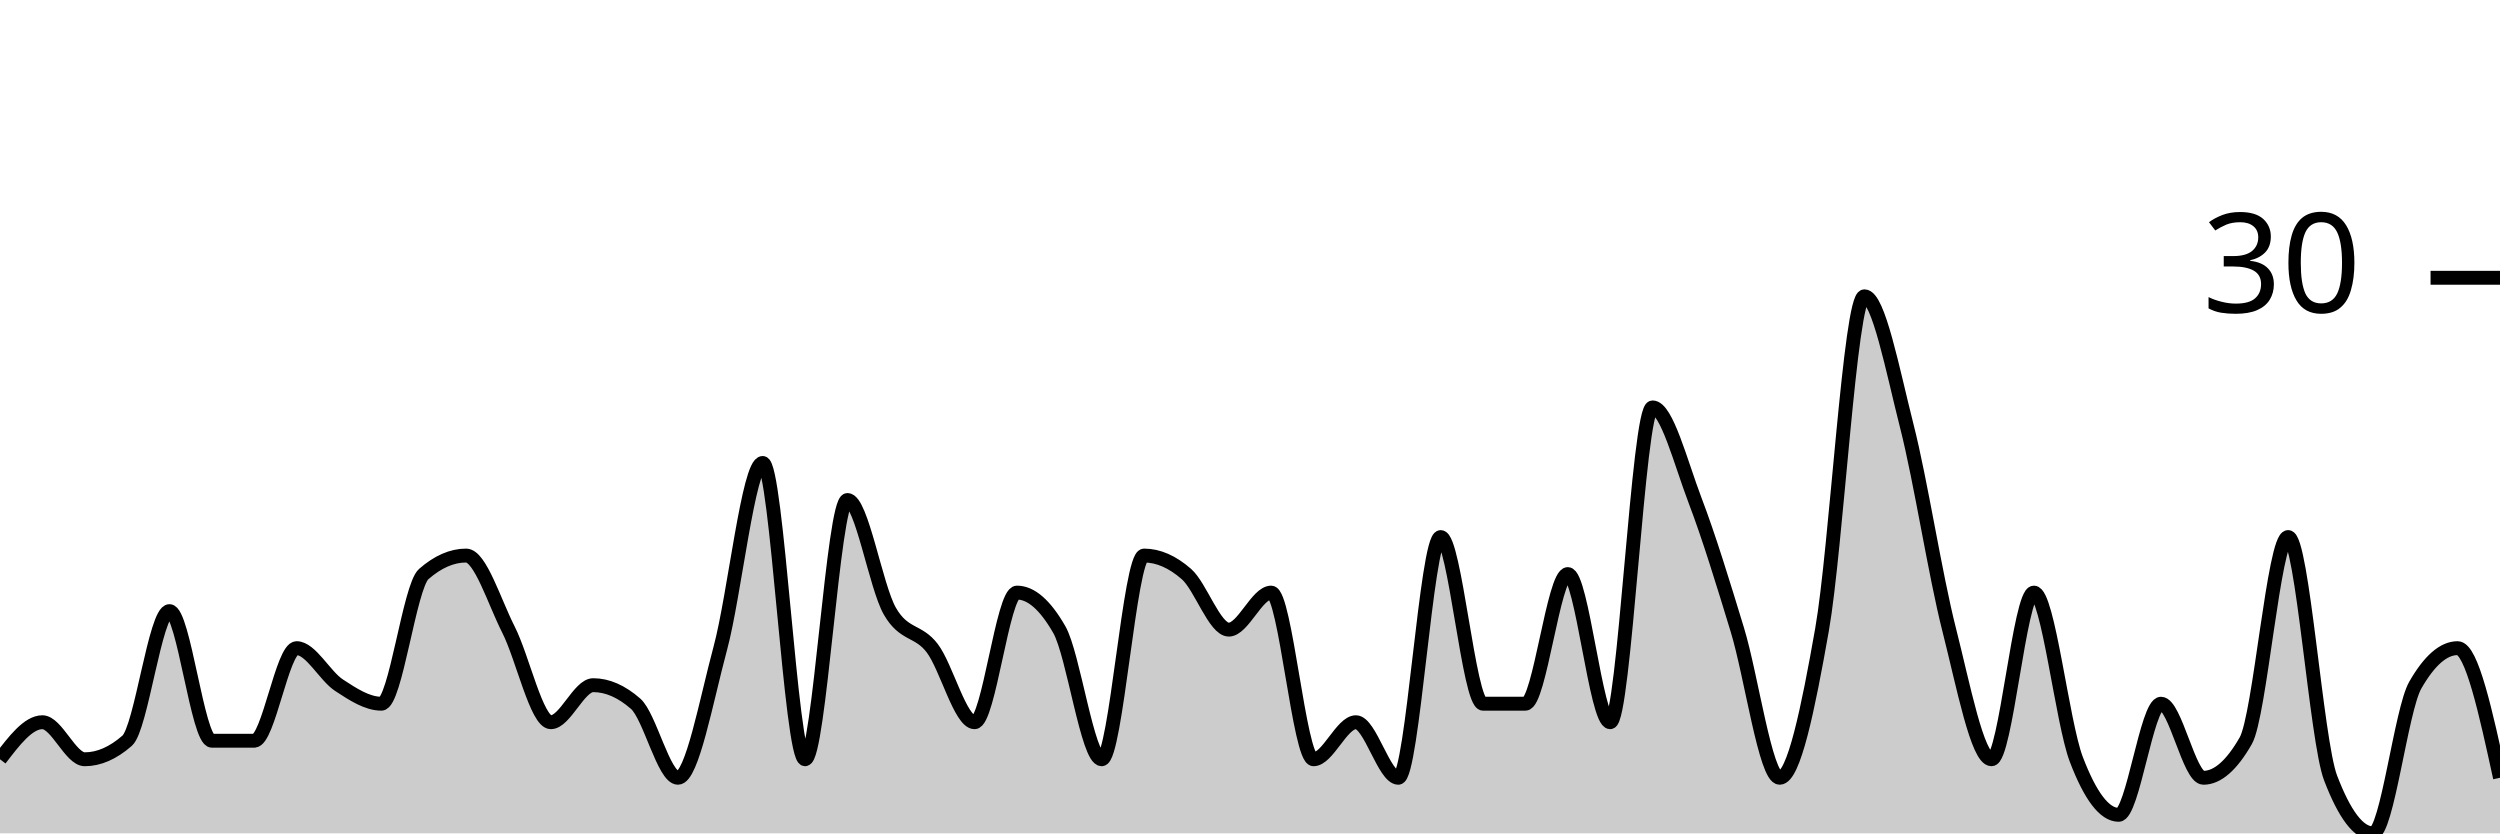
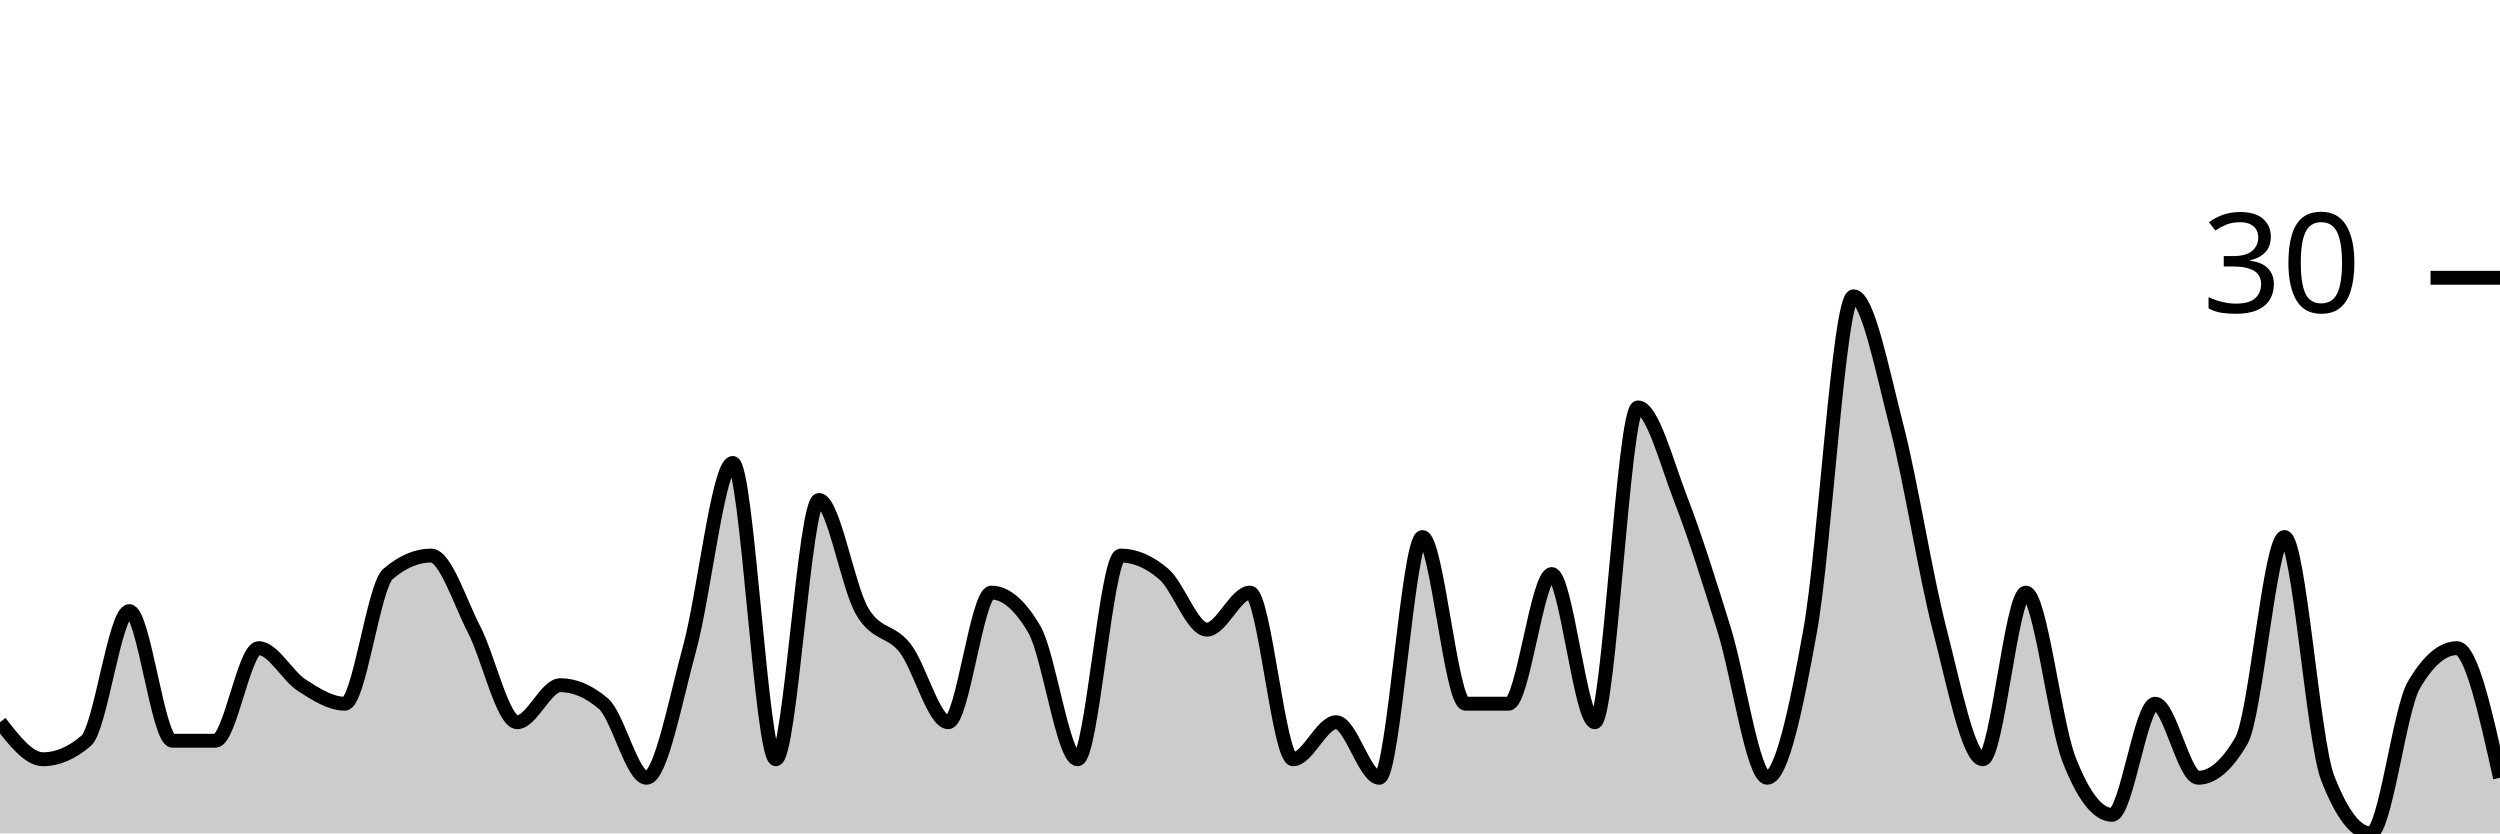
<svg xmlns="http://www.w3.org/2000/svg" viewBox="0 0 180 60">
  <g transform="translate(0,20)">
-     <path class="area" fill="rgba(0, 0, 0, 0.2)" d="M0,34.667C1.017,33.333,2.034,32,3.051,32C4.068,32,5.085,34.667,6.102,34.667C7.119,34.667,8.136,34.222,9.153,33.333C10.169,32.444,11.186,24,12.203,24C13.22,24,14.237,33.333,15.254,33.333C16.271,33.333,17.288,33.333,18.305,33.333C19.322,33.333,20.339,26.667,21.356,26.667C22.373,26.667,23.39,28.667,24.407,29.333C25.424,30,26.441,30.667,27.458,30.667C28.475,30.667,29.492,22.222,30.508,21.333C31.525,20.444,32.542,20,33.559,20C34.576,20,35.593,23.333,36.61,25.333C37.627,27.333,38.644,32,39.661,32C40.678,32,41.695,29.333,42.712,29.333C43.729,29.333,44.746,29.778,45.763,30.667C46.78,31.556,47.797,36,48.814,36C49.831,36,50.847,30.444,51.864,26.667C52.881,22.889,53.898,13.333,54.915,13.333C55.932,13.333,56.949,34.667,57.966,34.667C58.983,34.667,60,16,61.017,16C62.034,16,63.051,22.222,64.068,24C65.085,25.778,66.102,25.333,67.119,26.667C68.136,28,69.153,32,70.169,32C71.186,32,72.203,22.667,73.22,22.667C74.237,22.667,75.254,23.556,76.271,25.333C77.288,27.111,78.305,34.667,79.322,34.667C80.339,34.667,81.356,20,82.373,20C83.39,20,84.407,20.444,85.424,21.333C86.441,22.222,87.458,25.333,88.475,25.333C89.492,25.333,90.508,22.667,91.525,22.667C92.542,22.667,93.559,34.667,94.576,34.667C95.593,34.667,96.61,32,97.627,32C98.644,32,99.661,36,100.678,36C101.695,36,102.712,18.667,103.729,18.667C104.746,18.667,105.763,30.667,106.78,30.667C107.797,30.667,108.814,30.667,109.831,30.667C110.847,30.667,111.864,21.333,112.881,21.333C113.898,21.333,114.915,32,115.932,32C116.949,32,117.966,9.333,118.983,9.333C120,9.333,121.017,13.333,122.034,16C123.051,18.667,124.068,22,125.085,25.333C126.102,28.667,127.119,36,128.136,36C129.153,36,130.169,31.111,131.186,25.333C132.203,19.556,133.22,1.333,134.237,1.333C135.254,1.333,136.271,6.667,137.288,10.667C138.305,14.667,139.322,21.333,140.339,25.333C141.356,29.333,142.373,34.667,143.39,34.667C144.407,34.667,145.424,22.667,146.441,22.667C147.458,22.667,148.475,32,149.492,34.667C150.508,37.333,151.525,38.667,152.542,38.667C153.559,38.667,154.576,30.667,155.593,30.667C156.61,30.667,157.627,36,158.644,36C159.661,36,160.678,35.111,161.695,33.333C162.712,31.556,163.729,18.667,164.746,18.667C165.763,18.667,166.78,33.333,167.797,36C168.814,38.667,169.831,40,170.847,40C171.864,40,172.881,31.111,173.898,29.333C174.915,27.556,175.932,26.667,176.949,26.667C177.966,26.667,178.983,31.333,180,36L180,40C178.983,40,177.966,40,176.949,40C175.932,40,174.915,40,173.898,40C172.881,40,171.864,40,170.847,40C169.831,40,168.814,40,167.797,40C166.78,40,165.763,40,164.746,40C163.729,40,162.712,40,161.695,40C160.678,40,159.661,40,158.644,40C157.627,40,156.61,40,155.593,40C154.576,40,153.559,40,152.542,40C151.525,40,150.508,40,149.492,40C148.475,40,147.458,40,146.441,40C145.424,40,144.407,40,143.39,40C142.373,40,141.356,40,140.339,40C139.322,40,138.305,40,137.288,40C136.271,40,135.254,40,134.237,40C133.22,40,132.203,40,131.186,40C130.169,40,129.153,40,128.136,40C127.119,40,126.102,40,125.085,40C124.068,40,123.051,40,122.034,40C121.017,40,120,40,118.983,40C117.966,40,116.949,40,115.932,40C114.915,40,113.898,40,112.881,40C111.864,40,110.847,40,109.831,40C108.814,40,107.797,40,106.78,40C105.763,40,104.746,40,103.729,40C102.712,40,101.695,40,100.678,40C99.661,40,98.644,40,97.627,40C96.61,40,95.593,40,94.576,40C93.559,40,92.542,40,91.525,40C90.508,40,89.492,40,88.475,40C87.458,40,86.441,40,85.424,40C84.407,40,83.39,40,82.373,40C81.356,40,80.339,40,79.322,40C78.305,40,77.288,40,76.271,40C75.254,40,74.237,40,73.22,40C72.203,40,71.186,40,70.169,40C69.153,40,68.136,40,67.119,40C66.102,40,65.085,40,64.068,40C63.051,40,62.034,40,61.017,40C60,40,58.983,40,57.966,40C56.949,40,55.932,40,54.915,40C53.898,40,52.881,40,51.864,40C50.847,40,49.831,40,48.814,40C47.797,40,46.78,40,45.763,40C44.746,40,43.729,40,42.712,40C41.695,40,40.678,40,39.661,40C38.644,40,37.627,40,36.61,40C35.593,40,34.576,40,33.559,40C32.542,40,31.525,40,30.508,40C29.492,40,28.475,40,27.458,40C26.441,40,25.424,40,24.407,40C23.39,40,22.373,40,21.356,40C20.339,40,19.322,40,18.305,40C17.288,40,16.271,40,15.254,40C14.237,40,13.22,40,12.203,40C11.186,40,10.169,40,9.153,40C8.136,40,7.119,40,6.102,40C5.085,40,4.068,40,3.051,40C2.034,40,1.017,40,0,40Z" />
-     <path class="line" stroke="black" fill="none" d="M0,34.667C1.017,33.333,2.034,32,3.051,32C4.068,32,5.085,34.667,6.102,34.667C7.119,34.667,8.136,34.222,9.153,33.333C10.169,32.444,11.186,24,12.203,24C13.22,24,14.237,33.333,15.254,33.333C16.271,33.333,17.288,33.333,18.305,33.333C19.322,33.333,20.339,26.667,21.356,26.667C22.373,26.667,23.39,28.667,24.407,29.333C25.424,30,26.441,30.667,27.458,30.667C28.475,30.667,29.492,22.222,30.508,21.333C31.525,20.444,32.542,20,33.559,20C34.576,20,35.593,23.333,36.61,25.333C37.627,27.333,38.644,32,39.661,32C40.678,32,41.695,29.333,42.712,29.333C43.729,29.333,44.746,29.778,45.763,30.667C46.78,31.556,47.797,36,48.814,36C49.831,36,50.847,30.444,51.864,26.667C52.881,22.889,53.898,13.333,54.915,13.333C55.932,13.333,56.949,34.667,57.966,34.667C58.983,34.667,60,16,61.017,16C62.034,16,63.051,22.222,64.068,24C65.085,25.778,66.102,25.333,67.119,26.667C68.136,28,69.153,32,70.169,32C71.186,32,72.203,22.667,73.22,22.667C74.237,22.667,75.254,23.556,76.271,25.333C77.288,27.111,78.305,34.667,79.322,34.667C80.339,34.667,81.356,20,82.373,20C83.39,20,84.407,20.444,85.424,21.333C86.441,22.222,87.458,25.333,88.475,25.333C89.492,25.333,90.508,22.667,91.525,22.667C92.542,22.667,93.559,34.667,94.576,34.667C95.593,34.667,96.61,32,97.627,32C98.644,32,99.661,36,100.678,36C101.695,36,102.712,18.667,103.729,18.667C104.746,18.667,105.763,30.667,106.78,30.667C107.797,30.667,108.814,30.667,109.831,30.667C110.847,30.667,111.864,21.333,112.881,21.333C113.898,21.333,114.915,32,115.932,32C116.949,32,117.966,9.333,118.983,9.333C120,9.333,121.017,13.333,122.034,16C123.051,18.667,124.068,22,125.085,25.333C126.102,28.667,127.119,36,128.136,36C129.153,36,130.169,31.111,131.186,25.333C132.203,19.556,133.22,1.333,134.237,1.333C135.254,1.333,136.271,6.667,137.288,10.667C138.305,14.667,139.322,21.333,140.339,25.333C141.356,29.333,142.373,34.667,143.39,34.667C144.407,34.667,145.424,22.667,146.441,22.667C147.458,22.667,148.475,32,149.492,34.667C150.508,37.333,151.525,38.667,152.542,38.667C153.559,38.667,154.576,30.667,155.593,30.667C156.61,30.667,157.627,36,158.644,36C159.661,36,160.678,35.111,161.695,33.333C162.712,31.556,163.729,18.667,164.746,18.667C165.763,18.667,166.78,33.333,167.797,36C168.814,38.667,169.831,40,170.847,40C171.864,40,172.881,31.111,173.898,29.333C174.915,27.556,175.932,26.667,176.949,26.667C177.966,26.667,178.983,31.333,180,36" />
+     <path class="area" fill="rgba(0, 0, 0, 0.2)" d="M0,32C1.034,33.333,2.069,34.667,3.103,34.667C4.138,34.667,5.172,34.222,6.207,33.333C7.241,32.444,8.276,24,9.31,24C10.345,24,11.379,33.333,12.414,33.333C13.448,33.333,14.483,33.333,15.517,33.333C16.552,33.333,17.586,26.667,18.621,26.667C19.655,26.667,20.69,28.667,21.724,29.333C22.759,30,23.793,30.667,24.828,30.667C25.862,30.667,26.897,22.222,27.931,21.333C28.966,20.444,30,20,31.034,20C32.069,20,33.103,23.333,34.138,25.333C35.172,27.333,36.207,32,37.241,32C38.276,32,39.31,29.333,40.345,29.333C41.379,29.333,42.414,29.778,43.448,30.667C44.483,31.556,45.517,36,46.552,36C47.586,36,48.621,30.444,49.655,26.667C50.69,22.889,51.724,13.333,52.759,13.333C53.793,13.333,54.828,34.667,55.862,34.667C56.897,34.667,57.931,16,58.966,16C60,16,61.034,22.222,62.069,24C63.103,25.778,64.138,25.333,65.172,26.667C66.207,28,67.241,32,68.276,32C69.31,32,70.345,22.667,71.379,22.667C72.414,22.667,73.448,23.556,74.483,25.333C75.517,27.111,76.552,34.667,77.586,34.667C78.621,34.667,79.655,20,80.69,20C81.724,20,82.759,20.444,83.793,21.333C84.828,22.222,85.862,25.333,86.897,25.333C87.931,25.333,88.966,22.667,90,22.667C91.034,22.667,92.069,34.667,93.103,34.667C94.138,34.667,95.172,32,96.207,32C97.241,32,98.276,36,99.31,36C100.345,36,101.379,18.667,102.414,18.667C103.448,18.667,104.483,30.667,105.517,30.667C106.552,30.667,107.586,30.667,108.621,30.667C109.655,30.667,110.69,21.333,111.724,21.333C112.759,21.333,113.793,32,114.828,32C115.862,32,116.897,9.333,117.931,9.333C118.966,9.333,120,13.333,121.034,16C122.069,18.667,123.103,22,124.138,25.333C125.172,28.667,126.207,36,127.241,36C128.276,36,129.31,31.111,130.345,25.333C131.379,19.556,132.414,1.333,133.448,1.333C134.483,1.333,135.517,6.667,136.552,10.667C137.586,14.667,138.621,21.333,139.655,25.333C140.69,29.333,141.724,34.667,142.759,34.667C143.793,34.667,144.828,22.667,145.862,22.667C146.897,22.667,147.931,32,148.966,34.667C150,37.333,151.034,38.667,152.069,38.667C153.103,38.667,154.138,30.667,155.172,30.667C156.207,30.667,157.241,36,158.276,36C159.31,36,160.345,35.111,161.379,33.333C162.414,31.556,163.448,18.667,164.483,18.667C165.517,18.667,166.552,33.333,167.586,36C168.621,38.667,169.655,40,170.69,40C171.724,40,172.759,31.111,173.793,29.333C174.828,27.556,175.862,26.667,176.897,26.667C177.931,26.667,178.966,31.333,180,36L180,40C178.966,40,177.931,40,176.897,40C175.862,40,174.828,40,173.793,40C172.759,40,171.724,40,170.69,40C169.655,40,168.621,40,167.586,40C166.552,40,165.517,40,164.483,40C163.448,40,162.414,40,161.379,40C160.345,40,159.31,40,158.276,40C157.241,40,156.207,40,155.172,40C154.138,40,153.103,40,152.069,40C151.034,40,150,40,148.966,40C147.931,40,146.897,40,145.862,40C144.828,40,143.793,40,142.759,40C141.724,40,140.69,40,139.655,40C138.621,40,137.586,40,136.552,40C135.517,40,134.483,40,133.448,40C132.414,40,131.379,40,130.345,40C129.31,40,128.276,40,127.241,40C126.207,40,125.172,40,124.138,40C123.103,40,122.069,40,121.034,40C120,40,118.966,40,117.931,40C116.897,40,115.862,40,114.828,40C113.793,40,112.759,40,111.724,40C110.69,40,109.655,40,108.621,40C107.586,40,106.552,40,105.517,40C104.483,40,103.448,40,102.414,40C101.379,40,100.345,40,99.31,40C98.276,40,97.241,40,96.207,40C95.172,40,94.138,40,93.103,40C92.069,40,91.034,40,90,40C88.966,40,87.931,40,86.897,40C85.862,40,84.828,40,83.793,40C82.759,40,81.724,40,80.69,40C79.655,40,78.621,40,77.586,40C76.552,40,75.517,40,74.483,40C73.448,40,72.414,40,71.379,40C70.345,40,69.31,40,68.276,40C67.241,40,66.207,40,65.172,40C64.138,40,63.103,40,62.069,40C61.034,40,60,40,58.966,40C57.931,40,56.897,40,55.862,40C54.828,40,53.793,40,52.759,40C51.724,40,50.69,40,49.655,40C48.621,40,47.586,40,46.552,40C45.517,40,44.483,40,43.448,40C42.414,40,41.379,40,40.345,40C39.31,40,38.276,40,37.241,40C36.207,40,35.172,40,34.138,40C33.103,40,32.069,40,31.034,40C30,40,28.966,40,27.931,40C26.897,40,25.862,40,24.828,40C23.793,40,22.759,40,21.724,40C20.69,40,19.655,40,18.621,40C17.586,40,16.552,40,15.517,40C14.483,40,13.448,40,12.414,40C11.379,40,10.345,40,9.31,40C8.276,40,7.241,40,6.207,40C5.172,40,4.138,40,3.103,40C2.069,40,1.034,40,0,40Z" />
+     <path class="line" stroke="black" fill="none" d="M0,32C1.034,33.333,2.069,34.667,3.103,34.667C4.138,34.667,5.172,34.222,6.207,33.333C7.241,32.444,8.276,24,9.31,24C10.345,24,11.379,33.333,12.414,33.333C13.448,33.333,14.483,33.333,15.517,33.333C16.552,33.333,17.586,26.667,18.621,26.667C19.655,26.667,20.69,28.667,21.724,29.333C22.759,30,23.793,30.667,24.828,30.667C25.862,30.667,26.897,22.222,27.931,21.333C28.966,20.444,30,20,31.034,20C32.069,20,33.103,23.333,34.138,25.333C35.172,27.333,36.207,32,37.241,32C38.276,32,39.31,29.333,40.345,29.333C41.379,29.333,42.414,29.778,43.448,30.667C44.483,31.556,45.517,36,46.552,36C47.586,36,48.621,30.444,49.655,26.667C50.69,22.889,51.724,13.333,52.759,13.333C53.793,13.333,54.828,34.667,55.862,34.667C56.897,34.667,57.931,16,58.966,16C60,16,61.034,22.222,62.069,24C63.103,25.778,64.138,25.333,65.172,26.667C66.207,28,67.241,32,68.276,32C69.31,32,70.345,22.667,71.379,22.667C72.414,22.667,73.448,23.556,74.483,25.333C75.517,27.111,76.552,34.667,77.586,34.667C78.621,34.667,79.655,20,80.69,20C81.724,20,82.759,20.444,83.793,21.333C84.828,22.222,85.862,25.333,86.897,25.333C87.931,25.333,88.966,22.667,90,22.667C91.034,22.667,92.069,34.667,93.103,34.667C94.138,34.667,95.172,32,96.207,32C97.241,32,98.276,36,99.31,36C100.345,36,101.379,18.667,102.414,18.667C103.448,18.667,104.483,30.667,105.517,30.667C106.552,30.667,107.586,30.667,108.621,30.667C109.655,30.667,110.69,21.333,111.724,21.333C112.759,21.333,113.793,32,114.828,32C115.862,32,116.897,9.333,117.931,9.333C118.966,9.333,120,13.333,121.034,16C122.069,18.667,123.103,22,124.138,25.333C125.172,28.667,126.207,36,127.241,36C128.276,36,129.31,31.111,130.345,25.333C131.379,19.556,132.414,1.333,133.448,1.333C134.483,1.333,135.517,6.667,136.552,10.667C137.586,14.667,138.621,21.333,139.655,25.333C140.69,29.333,141.724,34.667,142.759,34.667C143.793,34.667,144.828,22.667,145.862,22.667C146.897,22.667,147.931,32,148.966,34.667C150,37.333,151.034,38.667,152.069,38.667C153.103,38.667,154.138,30.667,155.172,30.667C156.207,30.667,157.241,36,158.276,36C159.31,36,160.345,35.111,161.379,33.333C162.414,31.556,163.448,18.667,164.483,18.667C165.517,18.667,166.552,33.333,167.586,36C168.621,38.667,169.655,40,170.69,40C171.724,40,172.759,31.111,173.793,29.333C174.828,27.556,175.862,26.667,176.897,26.667C177.931,26.667,178.966,31.333,180,36" />
    <path class="axis-ceiling" stroke-width="1" stroke="black" fill="none" d="M175,0L180,0" />
    <text class="axis-ceiling-label" font-family="sans-serif" text-anchor="end" font-size="10px" x="170" y="2.5">30</text>
  </g>
</svg>
